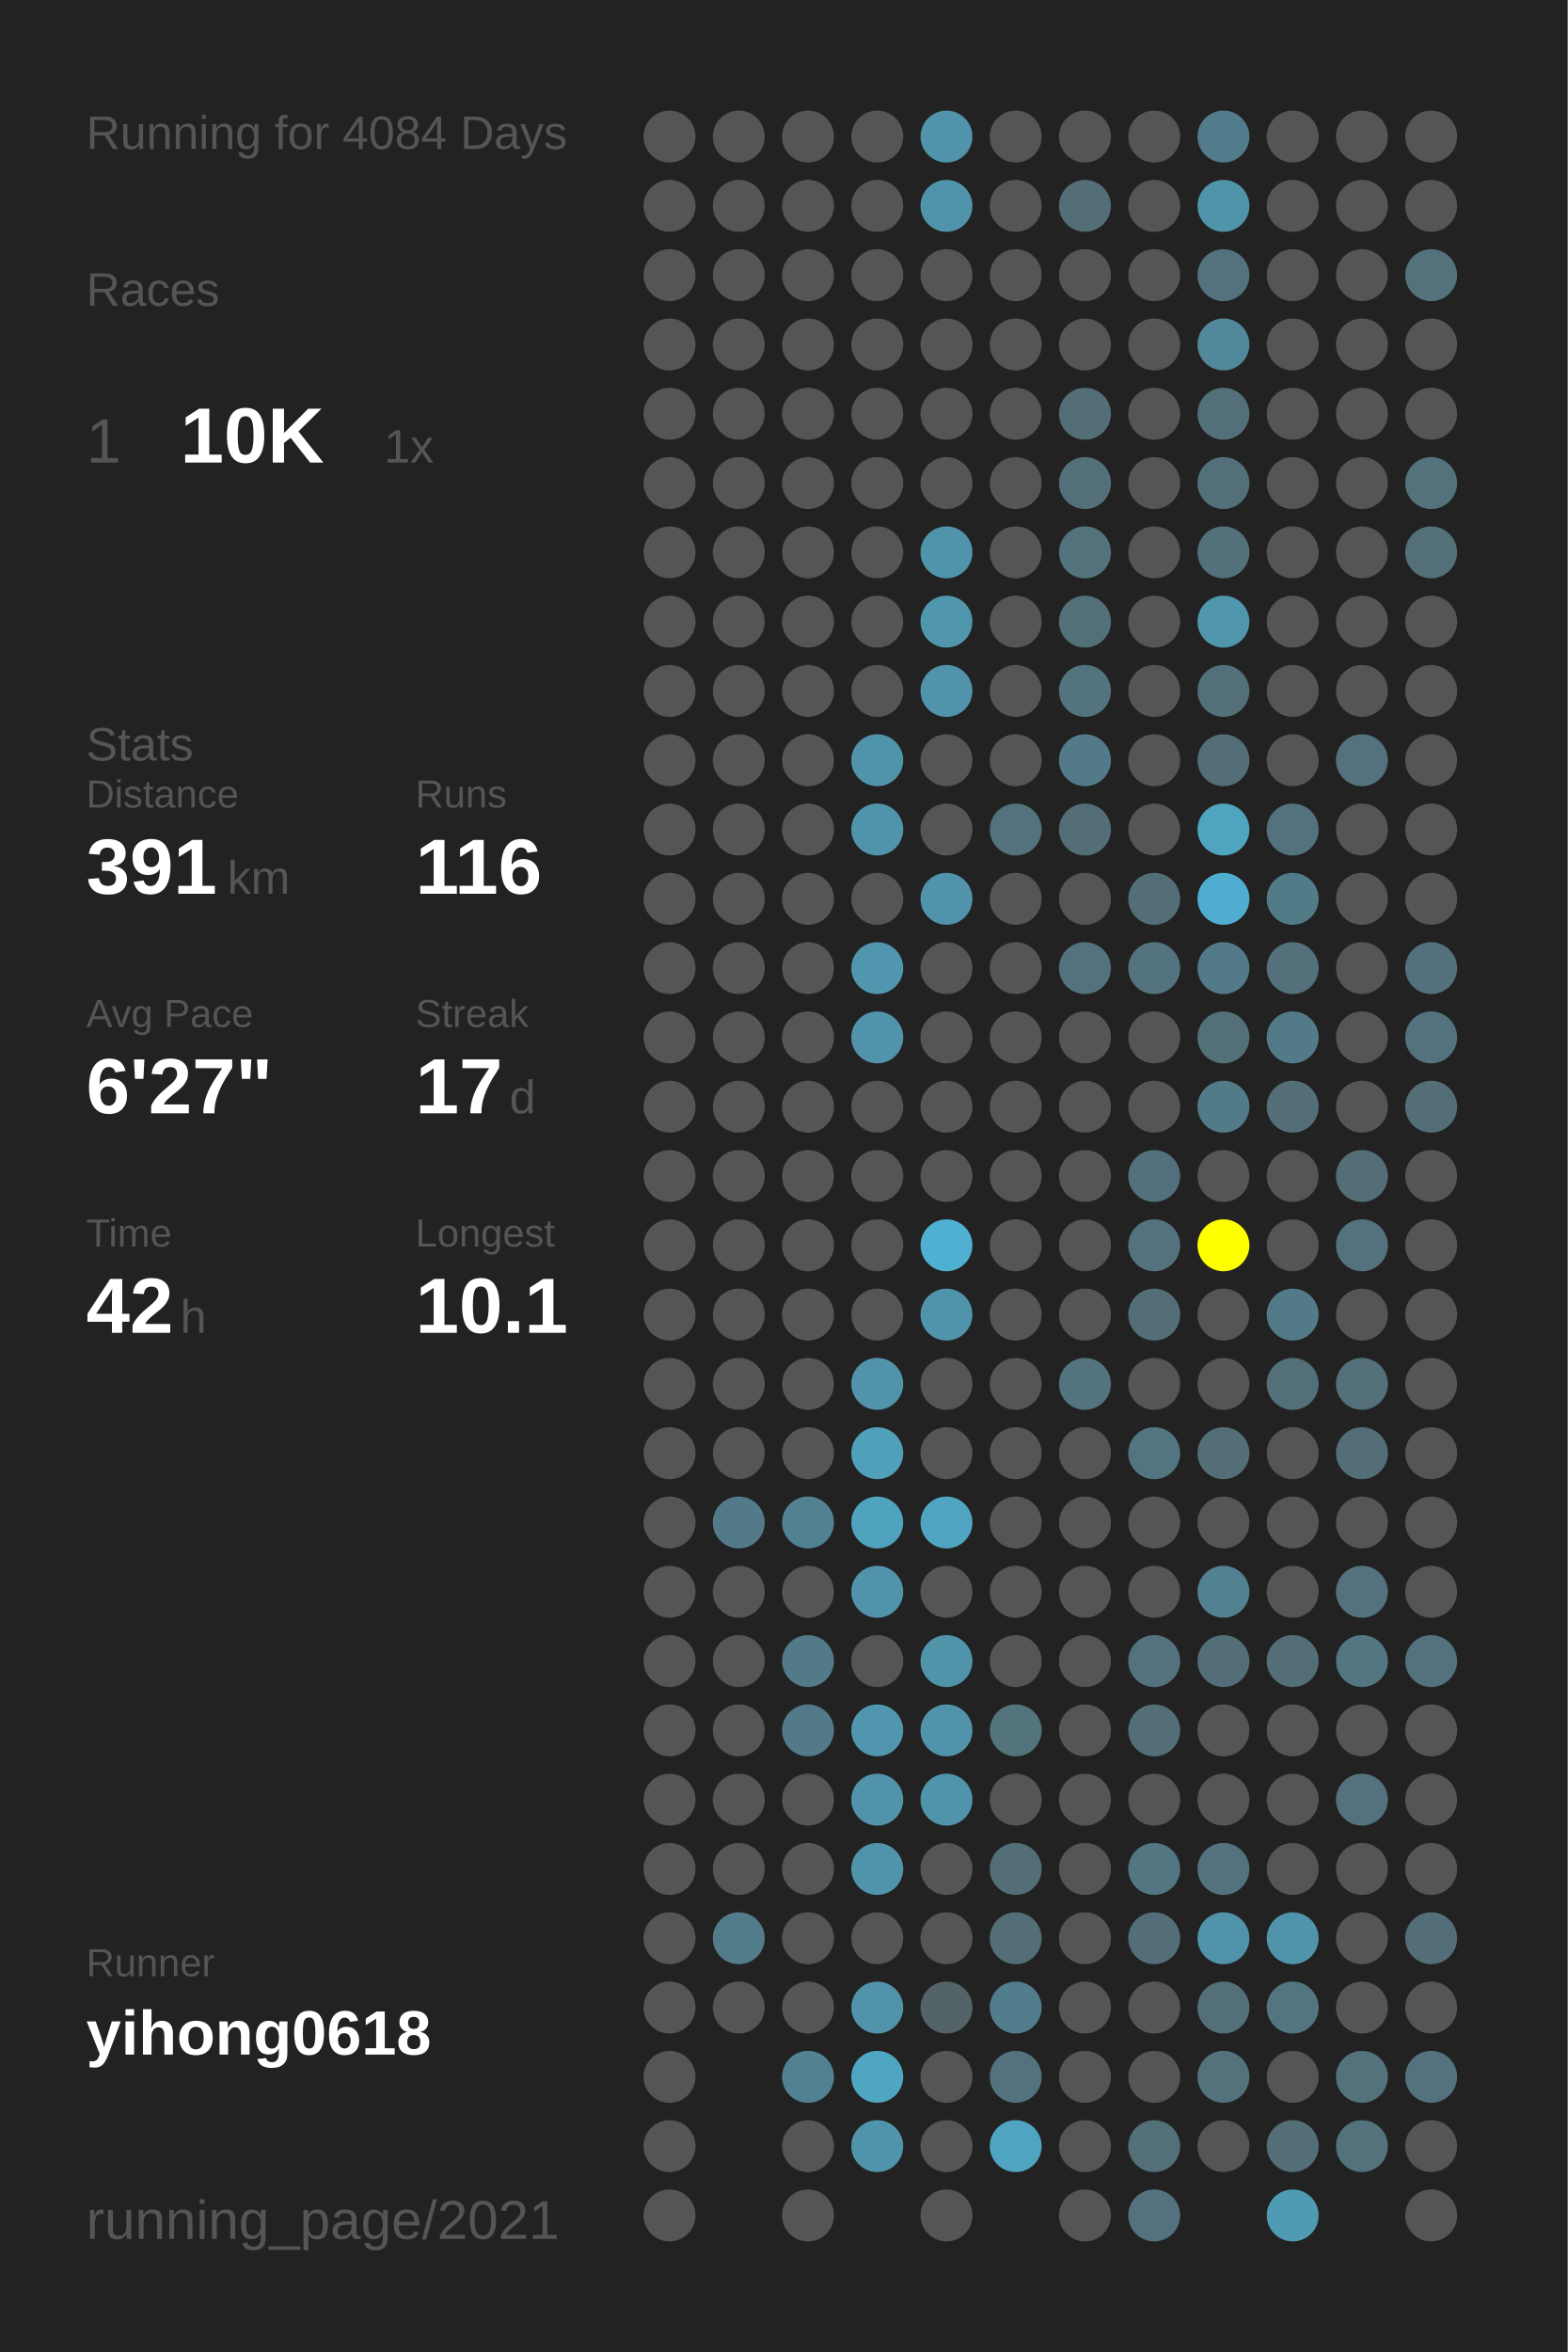
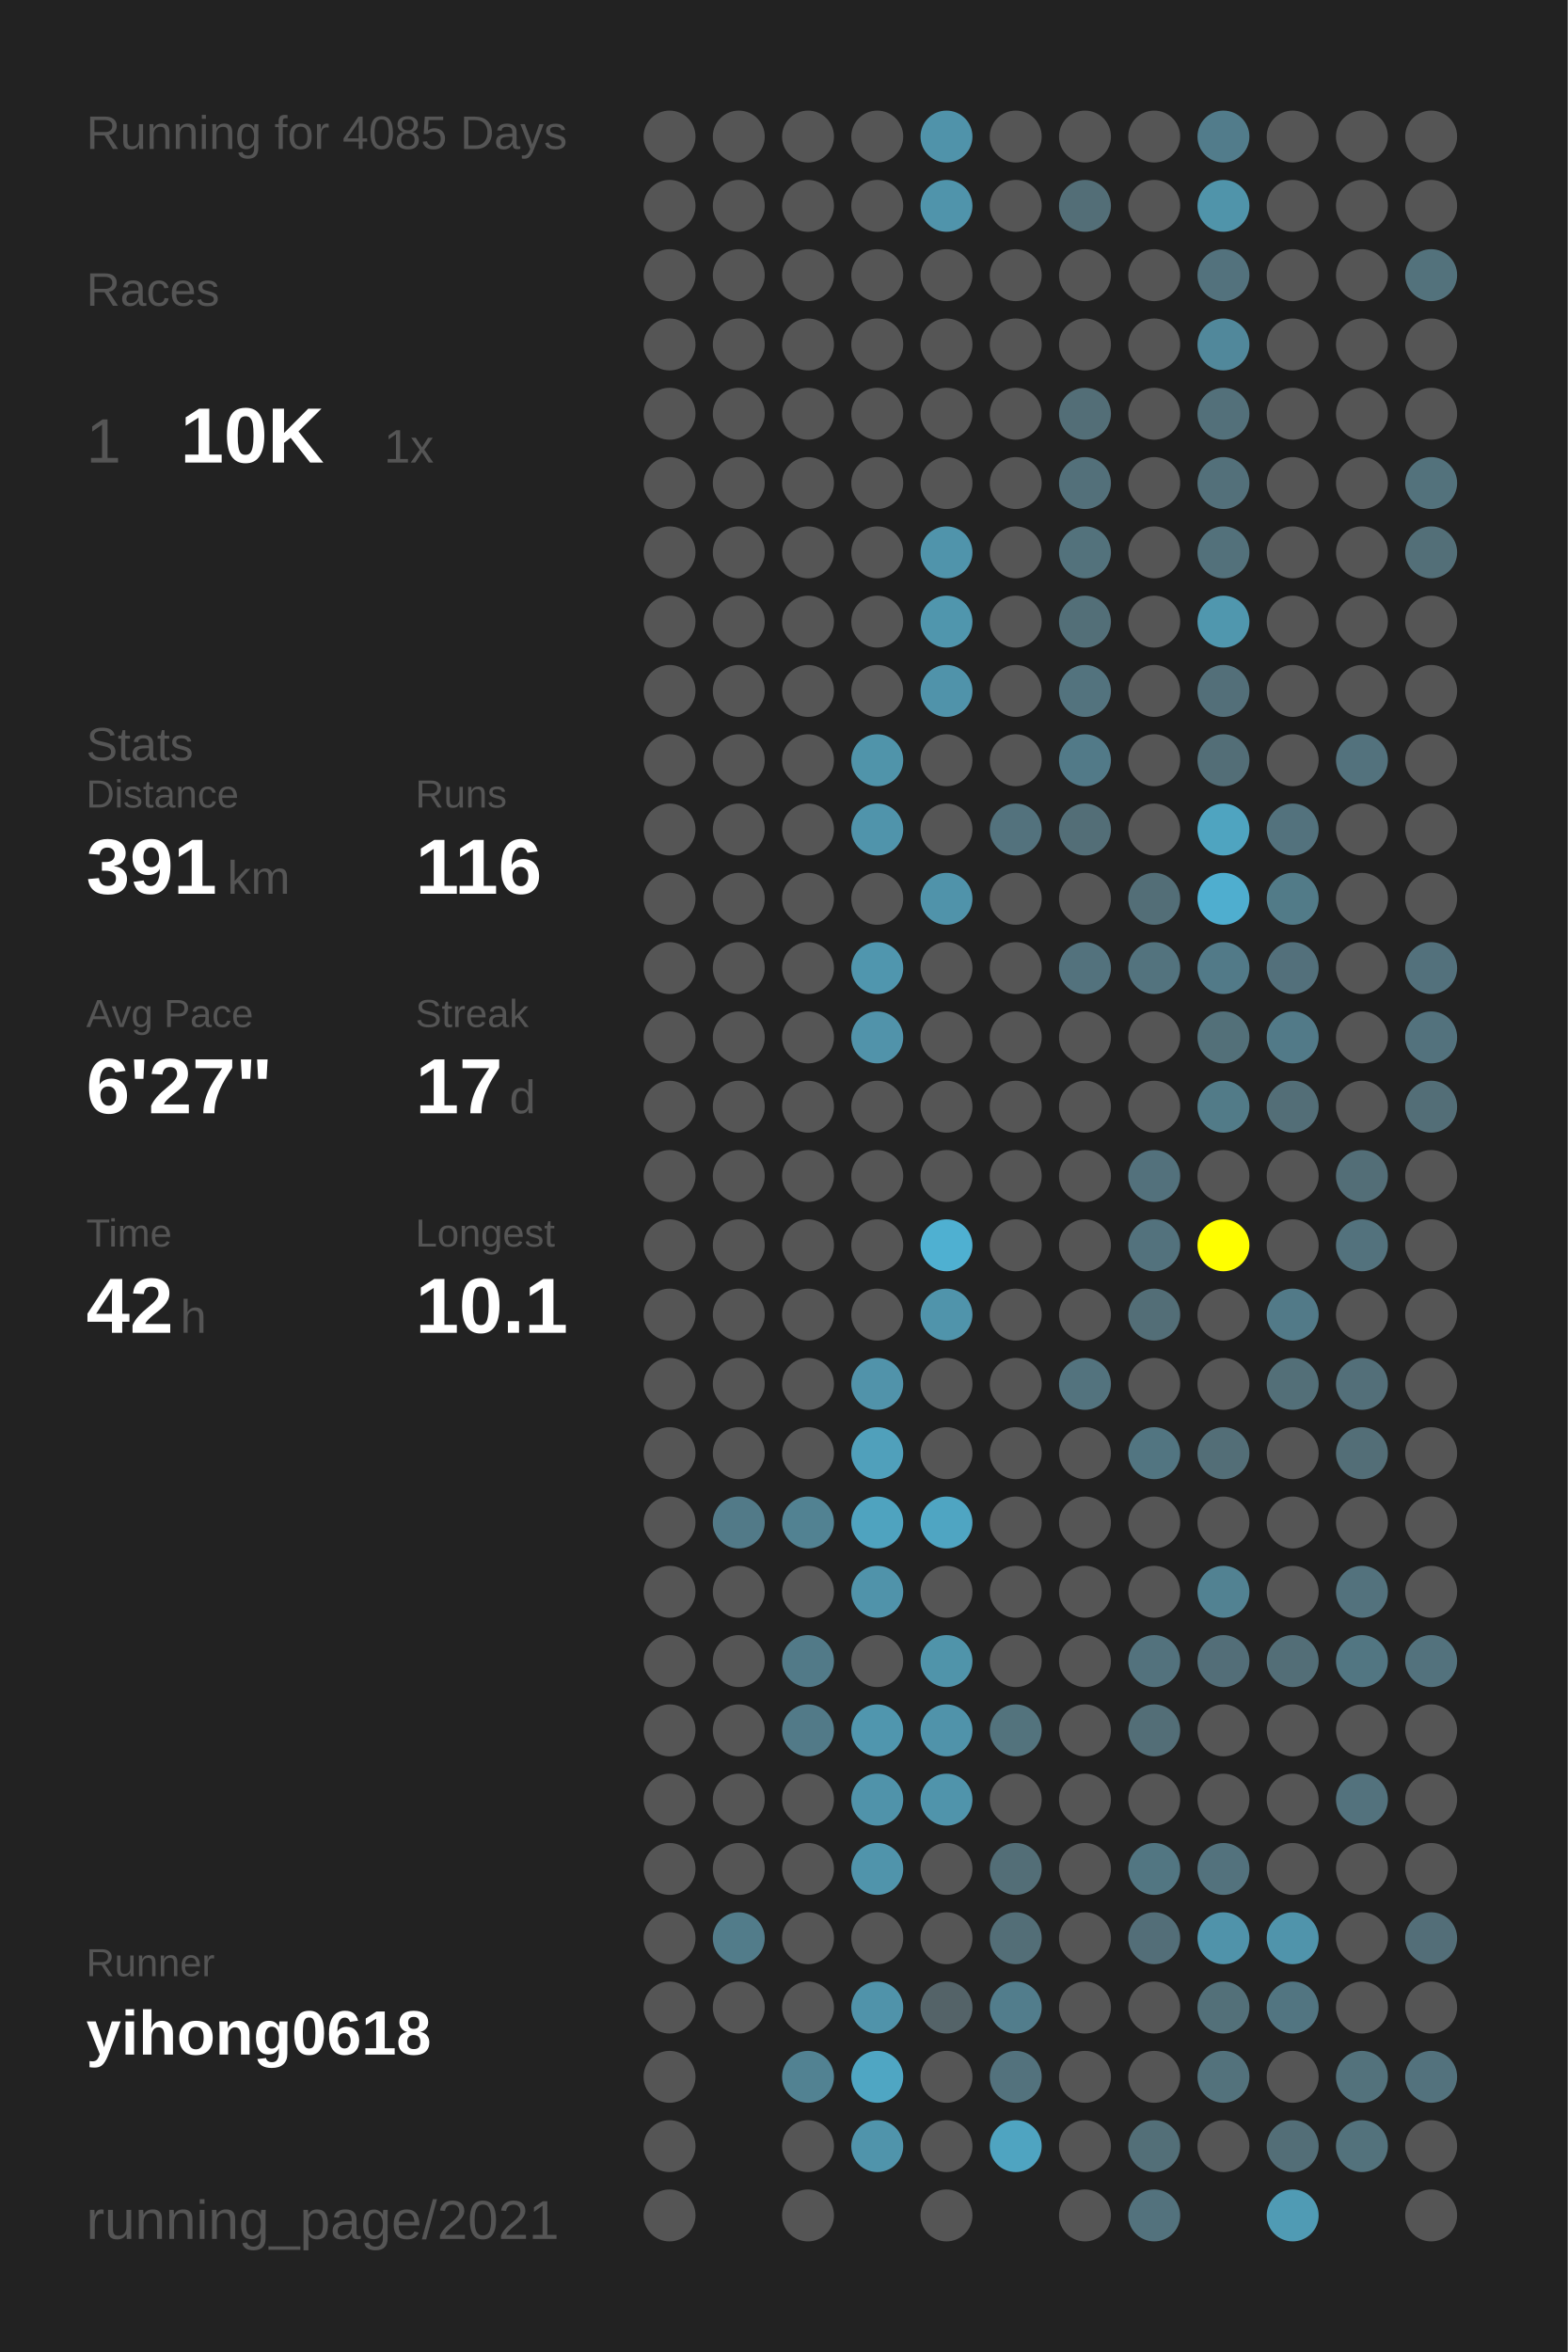
<svg xmlns="http://www.w3.org/2000/svg" baseProfile="full" height="300mm" version="1.1" viewBox="0,0,200,300" width="200mm">
  <defs />
  <rect fill="#222222" height="300" width="200" x="0" y="0" />
-   <text fill="#555555" style="font-size:6px; font-family:Arial;" x="11" y="19">Running for 4084 Days</text>
+   <text fill="#555555" style="font-size:6px; font-family:Arial;" x="11" y="19">Running for 4085 Days</text>
  <text fill="#555555" style="font-size:6px; font-family:Arial;" x="11" y="39">Races</text>
  <text fill="#555555" style="font-size:8px; font-family:Arial;" x="11" y="59">1</text>
  <text fill="#FFFFFF" style="font-size:10px; font-family:Arial; font-weight:bold;" x="23" y="59">10K</text>
  <text fill="#555555" style="font-size:6px; font-family:Arial;" x="49" y="59">1x</text>
  <text fill="#555555" style="font-size:6px; font-family:Arial;" x="11" y="97">Stats</text>
  <text fill="#555555" style="font-size:5px; font-family:Arial;" x="11" y="103">Distance</text>
  <text fill="#FFFFFF" style="font-size:10px; font-family:Arial; font-weight:bold;" x="11" y="114">391</text>
  <text fill="#555555" style="font-size:6px; font-family:Arial;" x="29" y="114">km</text>
  <text fill="#555555" style="font-size:5px; font-family:Arial;" x="53" y="103">Runs</text>
  <text fill="#FFFFFF" style="font-size:10px; font-family:Arial; font-weight:bold;" x="53" y="114">116</text>
  <text fill="#555555" style="font-size:5px; font-family:Arial;" x="11" y="131">Avg Pace</text>
  <text fill="#FFFFFF" style="font-size:10px; font-family:Arial; font-weight:bold;" x="11" y="142">6'27"</text>
  <text fill="#555555" style="font-size:5px; font-family:Arial;" x="53" y="131">Streak</text>
  <text fill="#FFFFFF" style="font-size:10px; font-family:Arial; font-weight:bold;" x="53" y="142">17</text>
  <text fill="#555555" style="font-size:6px; font-family:Arial;" x="65" y="142">d</text>
  <text fill="#555555" style="font-size:5px; font-family:Arial;" x="11" y="159">Time</text>
  <text fill="#FFFFFF" style="font-size:10px; font-family:Arial; font-weight:bold;" x="11" y="170">42</text>
  <text fill="#555555" style="font-size:6px; font-family:Arial;" x="23" y="170">h</text>
  <text fill="#555555" style="font-size:5px; font-family:Arial;" x="53" y="159">Longest</text>
  <text fill="#FFFFFF" style="font-size:10px; font-family:Arial; font-weight:bold;" x="53" y="170">10.1</text>
  <text fill="#555555" style="font-size:5px; font-family:Arial;" x="11" y="252.065">Runner</text>
  <text fill="#FFFFFF" style="font-size:8px; font-family:Arial; font-weight:bold;" x="11" y="262.065">yihong0618</text>
  <text fill="#555555" style="font-size:7px; font-family:Arial;" x="11" y="285.581">running_page/2021</text>
  <circle cx="85.417" cy="17.419" fill="#555555" r="3.312" />
  <circle cx="85.417" cy="26.258" fill="#555555" r="3.312" />
  <circle cx="85.417" cy="35.097" fill="#555555" r="3.312" />
  <circle cx="85.417" cy="43.935" fill="#555555" r="3.312" />
  <circle cx="85.417" cy="52.774" fill="#555555" r="3.312" />
  <circle cx="85.417" cy="61.613" fill="#555555" r="3.312" />
  <circle cx="85.417" cy="70.452" fill="#555555" r="3.312" />
  <circle cx="85.417" cy="79.29" fill="#555555" r="3.312" />
  <circle cx="85.417" cy="88.129" fill="#555555" r="3.312" />
  <circle cx="85.417" cy="96.968" fill="#555555" r="3.312" />
  <circle cx="85.417" cy="105.806" fill="#555555" r="3.312" />
  <circle cx="85.417" cy="114.645" fill="#555555" r="3.312" />
  <circle cx="85.417" cy="123.484" fill="#555555" r="3.312" />
  <circle cx="85.417" cy="132.323" fill="#555555" r="3.312" />
  <circle cx="85.417" cy="141.161" fill="#555555" r="3.312" />
  <circle cx="85.417" cy="150" fill="#555555" r="3.312" />
  <circle cx="85.417" cy="158.839" fill="#555555" r="3.312" />
  <circle cx="85.417" cy="167.677" fill="#555555" r="3.312" />
  <circle cx="85.417" cy="176.516" fill="#555555" r="3.312" />
  <circle cx="85.417" cy="185.355" fill="#555555" r="3.312" />
  <circle cx="85.417" cy="194.194" fill="#555555" r="3.312" />
  <circle cx="85.417" cy="203.032" fill="#555555" r="3.312" />
  <circle cx="85.417" cy="211.871" fill="#555555" r="3.312" />
  <circle cx="85.417" cy="220.71" fill="#555555" r="3.312" />
  <circle cx="85.417" cy="229.548" fill="#555555" r="3.312" />
  <circle cx="85.417" cy="238.387" fill="#555555" r="3.312" />
  <circle cx="85.417" cy="247.226" fill="#555555" r="3.312" />
  <circle cx="85.417" cy="256.065" fill="#555555" r="3.312" />
  <circle cx="85.417" cy="264.903" fill="#555555" r="3.312" />
  <circle cx="85.417" cy="273.742" fill="#555555" r="3.312" />
  <circle cx="85.417" cy="282.581" fill="#555555" r="3.312" />
  <circle cx="94.25" cy="17.419" fill="#555555" r="3.312" />
  <circle cx="94.25" cy="26.258" fill="#555555" r="3.312" />
  <circle cx="94.25" cy="35.097" fill="#555555" r="3.312" />
  <circle cx="94.25" cy="43.935" fill="#555555" r="3.312" />
  <circle cx="94.25" cy="52.774" fill="#555555" r="3.312" />
  <circle cx="94.25" cy="61.613" fill="#555555" r="3.312" />
  <circle cx="94.25" cy="70.452" fill="#555555" r="3.312" />
  <circle cx="94.25" cy="79.29" fill="#555555" r="3.312" />
  <circle cx="94.25" cy="88.129" fill="#555555" r="3.312" />
  <circle cx="94.25" cy="96.968" fill="#555555" r="3.312" />
  <circle cx="94.25" cy="105.806" fill="#555555" r="3.312" />
  <circle cx="94.25" cy="114.645" fill="#555555" r="3.312" />
  <circle cx="94.25" cy="123.484" fill="#555555" r="3.312" />
  <circle cx="94.25" cy="132.323" fill="#555555" r="3.312" />
  <circle cx="94.25" cy="141.161" fill="#555555" r="3.312" />
  <circle cx="94.25" cy="150" fill="#555555" r="3.312" />
  <circle cx="94.25" cy="158.839" fill="#555555" r="3.312" />
  <circle cx="94.25" cy="167.677" fill="#555555" r="3.312" />
  <circle cx="94.25" cy="176.516" fill="#555555" r="3.312" />
  <circle cx="94.25" cy="185.355" fill="#555555" r="3.312" />
  <circle cx="94.25" cy="194.194" fill="#527a88" r="3.312" />
  <circle cx="94.25" cy="203.032" fill="#555555" r="3.312" />
  <circle cx="94.25" cy="211.871" fill="#555555" r="3.312" />
  <circle cx="94.25" cy="220.71" fill="#555555" r="3.312" />
  <circle cx="94.25" cy="229.548" fill="#555555" r="3.312" />
  <circle cx="94.25" cy="238.387" fill="#555555" r="3.312" />
  <circle cx="94.25" cy="247.226" fill="#527c8a" r="3.312" />
  <circle cx="94.25" cy="256.065" fill="#555555" r="3.312" />
  <circle cx="103.083" cy="17.419" fill="#555555" r="3.312" />
  <circle cx="103.083" cy="26.258" fill="#555555" r="3.312" />
  <circle cx="103.083" cy="35.097" fill="#555555" r="3.312" />
  <circle cx="103.083" cy="43.935" fill="#555555" r="3.312" />
  <circle cx="103.083" cy="52.774" fill="#555555" r="3.312" />
  <circle cx="103.083" cy="61.613" fill="#555555" r="3.312" />
  <circle cx="103.083" cy="70.452" fill="#555555" r="3.312" />
  <circle cx="103.083" cy="79.29" fill="#555555" r="3.312" />
  <circle cx="103.083" cy="88.129" fill="#555555" r="3.312" />
  <circle cx="103.083" cy="96.968" fill="#555555" r="3.312" />
  <circle cx="103.083" cy="105.806" fill="#555555" r="3.312" />
  <circle cx="103.083" cy="114.645" fill="#555555" r="3.312" />
  <circle cx="103.083" cy="123.484" fill="#555555" r="3.312" />
  <circle cx="103.083" cy="132.323" fill="#555555" r="3.312" />
  <circle cx="103.083" cy="141.161" fill="#555555" r="3.312" />
  <circle cx="103.083" cy="150" fill="#555555" r="3.312" />
  <circle cx="103.083" cy="158.839" fill="#555555" r="3.312" />
  <circle cx="103.083" cy="167.677" fill="#555555" r="3.312" />
  <circle cx="103.083" cy="176.516" fill="#555555" r="3.312" />
  <circle cx="103.083" cy="185.355" fill="#555555" r="3.312" />
  <circle cx="103.083" cy="194.194" fill="#528292" r="3.312" />
  <circle cx="103.083" cy="203.032" fill="#555555" r="3.312" />
  <circle cx="103.083" cy="211.871" fill="#527a88" r="3.312" />
  <circle cx="103.083" cy="220.71" fill="#527a88" r="3.312" />
  <circle cx="103.083" cy="229.548" fill="#555555" r="3.312" />
  <circle cx="103.083" cy="238.387" fill="#555555" r="3.312" />
  <circle cx="103.083" cy="247.226" fill="#555555" r="3.312" />
  <circle cx="103.083" cy="256.065" fill="#555555" r="3.312" />
  <circle cx="103.083" cy="264.903" fill="#528292" r="3.312" />
  <circle cx="103.083" cy="273.742" fill="#555555" r="3.312" />
  <circle cx="103.083" cy="282.581" fill="#555555" r="3.312" />
  <circle cx="111.917" cy="17.419" fill="#555555" r="3.312" />
  <circle cx="111.917" cy="26.258" fill="#555555" r="3.312" />
  <circle cx="111.917" cy="35.097" fill="#555555" r="3.312" />
  <circle cx="111.917" cy="43.935" fill="#555555" r="3.312" />
  <circle cx="111.917" cy="52.774" fill="#555555" r="3.312" />
  <circle cx="111.917" cy="61.613" fill="#555555" r="3.312" />
  <circle cx="111.917" cy="70.452" fill="#555555" r="3.312" />
  <circle cx="111.917" cy="79.29" fill="#555555" r="3.312" />
  <circle cx="111.917" cy="88.129" fill="#555555" r="3.312" />
  <circle cx="111.917" cy="96.968" fill="#5094aa" r="3.312" />
  <circle cx="111.917" cy="105.806" fill="#5094ab" r="3.312" />
  <circle cx="111.917" cy="114.645" fill="#555555" r="3.312" />
  <circle cx="111.917" cy="123.484" fill="#5096ae" r="3.312" />
  <circle cx="111.917" cy="132.323" fill="#5193aa" r="3.312" />
  <circle cx="111.917" cy="141.161" fill="#555555" r="3.312" />
  <circle cx="111.917" cy="150" fill="#555555" r="3.312" />
  <circle cx="111.917" cy="158.839" fill="#555555" r="3.312" />
  <circle cx="111.917" cy="167.677" fill="#555555" r="3.312" />
  <circle cx="111.917" cy="176.516" fill="#5193aa" r="3.312" />
  <circle cx="111.917" cy="185.355" fill="#50a0bb" r="3.312" />
  <circle cx="111.917" cy="194.194" fill="#4fa3bf" r="3.312" />
  <circle cx="111.917" cy="203.032" fill="#5093aa" r="3.312" />
  <circle cx="111.917" cy="211.871" fill="#555555" r="3.312" />
  <circle cx="111.917" cy="220.71" fill="#5096ae" r="3.312" />
  <circle cx="111.917" cy="229.548" fill="#5093aa" r="3.312" />
  <circle cx="111.917" cy="238.387" fill="#5094ab" r="3.312" />
  <circle cx="111.917" cy="247.226" fill="#555555" r="3.312" />
  <circle cx="111.917" cy="256.065" fill="#5093aa" r="3.312" />
  <circle cx="111.917" cy="264.903" fill="#4fa6c3" r="3.312" />
  <circle cx="111.917" cy="273.742" fill="#5094ab" r="3.312" />
  <circle cx="120.75" cy="17.419" fill="#5093aa" r="3.312" />
  <circle cx="120.75" cy="26.258" fill="#5094ab" r="3.312" />
  <circle cx="120.75" cy="35.097" fill="#555555" r="3.312" />
  <circle cx="120.75" cy="43.935" fill="#555555" r="3.312" />
  <circle cx="120.75" cy="52.774" fill="#555555" r="3.312" />
  <circle cx="120.75" cy="61.613" fill="#555555" r="3.312" />
  <circle cx="120.75" cy="70.452" fill="#5094ab" r="3.312" />
  <circle cx="120.75" cy="79.29" fill="#5096ad" r="3.312" />
  <circle cx="120.75" cy="88.129" fill="#5093aa" r="3.312" />
  <circle cx="120.75" cy="96.968" fill="#555555" r="3.312" />
  <circle cx="120.75" cy="105.806" fill="#555555" r="3.312" />
  <circle cx="120.75" cy="114.645" fill="#5093aa" r="3.312" />
  <circle cx="120.75" cy="123.484" fill="#555555" r="3.312" />
  <circle cx="120.75" cy="132.323" fill="#555555" r="3.312" />
  <circle cx="120.75" cy="141.161" fill="#555555" r="3.312" />
  <circle cx="120.75" cy="150" fill="#555555" r="3.312" />
  <circle cx="120.75" cy="158.839" fill="#4fb0d1" r="3.312" />
  <circle cx="120.75" cy="167.677" fill="#5094ab" r="3.312" />
  <circle cx="120.75" cy="176.516" fill="#555555" r="3.312" />
  <circle cx="120.75" cy="185.355" fill="#555555" r="3.312" />
  <circle cx="120.75" cy="194.194" fill="#4fa5c2" r="3.312" />
  <circle cx="120.75" cy="203.032" fill="#555555" r="3.312" />
  <circle cx="120.75" cy="211.871" fill="#5094aa" r="3.312" />
  <circle cx="120.75" cy="220.71" fill="#5093aa" r="3.312" />
  <circle cx="120.75" cy="229.548" fill="#5094ab" r="3.312" />
  <circle cx="120.75" cy="238.387" fill="#555555" r="3.312" />
  <circle cx="120.75" cy="247.226" fill="#555555" r="3.312" />
  <circle cx="120.75" cy="256.065" fill="#546368" r="3.312" />
  <circle cx="120.75" cy="264.903" fill="#555555" r="3.312" />
  <circle cx="120.75" cy="273.742" fill="#555555" r="3.312" />
  <circle cx="120.75" cy="282.581" fill="#555555" r="3.312" />
  <circle cx="129.583" cy="17.419" fill="#555555" r="3.312" />
  <circle cx="129.583" cy="26.258" fill="#555555" r="3.312" />
  <circle cx="129.583" cy="35.097" fill="#555555" r="3.312" />
  <circle cx="129.583" cy="43.935" fill="#555555" r="3.312" />
  <circle cx="129.583" cy="52.774" fill="#555555" r="3.312" />
  <circle cx="129.583" cy="61.613" fill="#555555" r="3.312" />
  <circle cx="129.583" cy="70.452" fill="#555555" r="3.312" />
  <circle cx="129.583" cy="79.29" fill="#555555" r="3.312" />
  <circle cx="129.583" cy="88.129" fill="#555555" r="3.312" />
  <circle cx="129.583" cy="96.968" fill="#555555" r="3.312" />
  <circle cx="129.583" cy="105.806" fill="#53727d" r="3.312" />
  <circle cx="129.583" cy="114.645" fill="#555555" r="3.312" />
  <circle cx="129.583" cy="123.484" fill="#555555" r="3.312" />
  <circle cx="129.583" cy="132.323" fill="#555555" r="3.312" />
  <circle cx="129.583" cy="141.161" fill="#555555" r="3.312" />
  <circle cx="129.583" cy="150" fill="#555555" r="3.312" />
  <circle cx="129.583" cy="158.839" fill="#555555" r="3.312" />
  <circle cx="129.583" cy="167.677" fill="#555555" r="3.312" />
  <circle cx="129.583" cy="176.516" fill="#555555" r="3.312" />
  <circle cx="129.583" cy="185.355" fill="#555555" r="3.312" />
  <circle cx="129.583" cy="194.194" fill="#555555" r="3.312" />
  <circle cx="129.583" cy="203.032" fill="#555555" r="3.312" />
  <circle cx="129.583" cy="211.871" fill="#555555" r="3.312" />
  <circle cx="129.583" cy="220.71" fill="#53737d" r="3.312" />
  <circle cx="129.583" cy="229.548" fill="#555555" r="3.312" />
  <circle cx="129.583" cy="238.387" fill="#536e77" r="3.312" />
  <circle cx="129.583" cy="247.226" fill="#536e77" r="3.312" />
  <circle cx="129.583" cy="256.065" fill="#527d8c" r="3.312" />
  <circle cx="129.583" cy="264.903" fill="#53727d" r="3.312" />
  <circle cx="129.583" cy="273.742" fill="#4fa4c1" r="3.312" />
  <circle cx="138.417" cy="17.419" fill="#555555" r="3.312" />
  <circle cx="138.417" cy="26.258" fill="#536e77" r="3.312" />
  <circle cx="138.417" cy="35.097" fill="#555555" r="3.312" />
  <circle cx="138.417" cy="43.935" fill="#555555" r="3.312" />
  <circle cx="138.417" cy="52.774" fill="#536e77" r="3.312" />
  <circle cx="138.417" cy="61.613" fill="#53707a" r="3.312" />
  <circle cx="138.417" cy="70.452" fill="#53727c" r="3.312" />
  <circle cx="138.417" cy="79.29" fill="#536f78" r="3.312" />
  <circle cx="138.417" cy="88.129" fill="#53737e" r="3.312" />
  <circle cx="138.417" cy="96.968" fill="#527a88" r="3.312" />
  <circle cx="138.417" cy="105.806" fill="#536e77" r="3.312" />
  <circle cx="138.417" cy="114.645" fill="#555555" r="3.312" />
  <circle cx="138.417" cy="123.484" fill="#53727d" r="3.312" />
  <circle cx="138.417" cy="132.323" fill="#555555" r="3.312" />
  <circle cx="138.417" cy="141.161" fill="#555555" r="3.312" />
  <circle cx="138.417" cy="150" fill="#555555" r="3.312" />
  <circle cx="138.417" cy="158.839" fill="#555555" r="3.312" />
  <circle cx="138.417" cy="167.677" fill="#555555" r="3.312" />
  <circle cx="138.417" cy="176.516" fill="#53737e" r="3.312" />
  <circle cx="138.417" cy="185.355" fill="#555555" r="3.312" />
  <circle cx="138.417" cy="194.194" fill="#555555" r="3.312" />
  <circle cx="138.417" cy="203.032" fill="#555555" r="3.312" />
  <circle cx="138.417" cy="211.871" fill="#555555" r="3.312" />
  <circle cx="138.417" cy="220.71" fill="#555555" r="3.312" />
  <circle cx="138.417" cy="229.548" fill="#555555" r="3.312" />
  <circle cx="138.417" cy="238.387" fill="#555555" r="3.312" />
  <circle cx="138.417" cy="247.226" fill="#555555" r="3.312" />
  <circle cx="138.417" cy="256.065" fill="#555555" r="3.312" />
  <circle cx="138.417" cy="264.903" fill="#555555" r="3.312" />
  <circle cx="138.417" cy="273.742" fill="#555555" r="3.312" />
  <circle cx="138.417" cy="282.581" fill="#555555" r="3.312" />
  <circle cx="147.25" cy="17.419" fill="#555555" r="3.312" />
  <circle cx="147.25" cy="26.258" fill="#555555" r="3.312" />
  <circle cx="147.25" cy="35.097" fill="#555555" r="3.312" />
  <circle cx="147.25" cy="43.935" fill="#555555" r="3.312" />
  <circle cx="147.25" cy="52.774" fill="#555555" r="3.312" />
  <circle cx="147.25" cy="61.613" fill="#555555" r="3.312" />
  <circle cx="147.25" cy="70.452" fill="#555555" r="3.312" />
  <circle cx="147.25" cy="79.29" fill="#555555" r="3.312" />
  <circle cx="147.25" cy="88.129" fill="#555555" r="3.312" />
  <circle cx="147.25" cy="96.968" fill="#555555" r="3.312" />
  <circle cx="147.25" cy="105.806" fill="#555555" r="3.312" />
  <circle cx="147.25" cy="114.645" fill="#536e77" r="3.312" />
  <circle cx="147.25" cy="123.484" fill="#53737e" r="3.312" />
  <circle cx="147.25" cy="132.323" fill="#555555" r="3.312" />
  <circle cx="147.25" cy="141.161" fill="#555555" r="3.312" />
  <circle cx="147.25" cy="150" fill="#53717c" r="3.312" />
  <circle cx="147.25" cy="158.839" fill="#53727d" r="3.312" />
  <circle cx="147.25" cy="167.677" fill="#536e77" r="3.312" />
  <circle cx="147.25" cy="176.516" fill="#555555" r="3.312" />
  <circle cx="147.25" cy="185.355" fill="#527581" r="3.312" />
  <circle cx="147.25" cy="194.194" fill="#555555" r="3.312" />
  <circle cx="147.25" cy="203.032" fill="#555555" r="3.312" />
  <circle cx="147.25" cy="211.871" fill="#53727d" r="3.312" />
  <circle cx="147.25" cy="220.71" fill="#536e77" r="3.312" />
  <circle cx="147.25" cy="229.548" fill="#555555" r="3.312" />
  <circle cx="147.25" cy="238.387" fill="#527682" r="3.312" />
  <circle cx="147.25" cy="247.226" fill="#536e78" r="3.312" />
  <circle cx="147.25" cy="256.065" fill="#555555" r="3.312" />
  <circle cx="147.25" cy="264.903" fill="#555555" r="3.312" />
  <circle cx="147.25" cy="273.742" fill="#536f78" r="3.312" />
  <circle cx="147.25" cy="282.581" fill="#53727d" r="3.312" />
  <circle cx="156.083" cy="17.419" fill="#527c8b" r="3.312" />
  <circle cx="156.083" cy="26.258" fill="#5094aa" r="3.312" />
  <circle cx="156.083" cy="35.097" fill="#53727d" r="3.312" />
  <circle cx="156.083" cy="43.935" fill="#51889b" r="3.312" />
  <circle cx="156.083" cy="52.774" fill="#53707a" r="3.312" />
  <circle cx="156.083" cy="61.613" fill="#53707a" r="3.312" />
  <circle cx="156.083" cy="70.452" fill="#53717b" r="3.312" />
  <circle cx="156.083" cy="79.29" fill="#5097ae" r="3.312" />
  <circle cx="156.083" cy="88.129" fill="#536f79" r="3.312" />
  <circle cx="156.083" cy="96.968" fill="#536e77" r="3.312" />
  <circle cx="156.083" cy="105.806" fill="#4fa4c0" r="3.312" />
  <circle cx="156.083" cy="114.645" fill="#4faecf" r="3.312" />
  <circle cx="156.083" cy="123.484" fill="#527a88" r="3.312" />
  <circle cx="156.083" cy="132.323" fill="#537079" r="3.312" />
  <circle cx="156.083" cy="141.161" fill="#527b88" r="3.312" />
  <circle cx="156.083" cy="150" fill="#555555" r="3.312" />
  <circle cx="156.083" cy="158.839" fill="#FFFF00" r="3.312" />
  <circle cx="156.083" cy="167.677" fill="#555555" r="3.312" />
  <circle cx="156.083" cy="176.516" fill="#555555" r="3.312" />
  <circle cx="156.083" cy="185.355" fill="#536e77" r="3.312" />
  <circle cx="156.083" cy="194.194" fill="#555555" r="3.312" />
  <circle cx="156.083" cy="203.032" fill="#528292" r="3.312" />
  <circle cx="156.083" cy="211.871" fill="#536e78" r="3.312" />
  <circle cx="156.083" cy="220.71" fill="#555555" r="3.312" />
  <circle cx="156.083" cy="229.548" fill="#555555" r="3.312" />
  <circle cx="156.083" cy="238.387" fill="#53727d" r="3.312" />
  <circle cx="156.083" cy="247.226" fill="#5093aa" r="3.312" />
  <circle cx="156.083" cy="256.065" fill="#537079" r="3.312" />
  <circle cx="156.083" cy="264.903" fill="#53727c" r="3.312" />
  <circle cx="156.083" cy="273.742" fill="#555555" r="3.312" />
  <circle cx="164.917" cy="17.419" fill="#555555" r="3.312" />
  <circle cx="164.917" cy="26.258" fill="#555555" r="3.312" />
  <circle cx="164.917" cy="35.097" fill="#555555" r="3.312" />
  <circle cx="164.917" cy="43.935" fill="#555555" r="3.312" />
  <circle cx="164.917" cy="52.774" fill="#555555" r="3.312" />
  <circle cx="164.917" cy="61.613" fill="#555555" r="3.312" />
  <circle cx="164.917" cy="70.452" fill="#555555" r="3.312" />
  <circle cx="164.917" cy="79.29" fill="#555555" r="3.312" />
  <circle cx="164.917" cy="88.129" fill="#555555" r="3.312" />
  <circle cx="164.917" cy="96.968" fill="#555555" r="3.312" />
  <circle cx="164.917" cy="105.806" fill="#53727d" r="3.312" />
  <circle cx="164.917" cy="114.645" fill="#527b88" r="3.312" />
  <circle cx="164.917" cy="123.484" fill="#53707b" r="3.312" />
  <circle cx="164.917" cy="132.323" fill="#527a88" r="3.312" />
  <circle cx="164.917" cy="141.161" fill="#536e77" r="3.312" />
  <circle cx="164.917" cy="150" fill="#555555" r="3.312" />
  <circle cx="164.917" cy="158.839" fill="#555555" r="3.312" />
  <circle cx="164.917" cy="167.677" fill="#527a88" r="3.312" />
  <circle cx="164.917" cy="176.516" fill="#536f78" r="3.312" />
  <circle cx="164.917" cy="185.355" fill="#555555" r="3.312" />
  <circle cx="164.917" cy="194.194" fill="#555555" r="3.312" />
  <circle cx="164.917" cy="203.032" fill="#555555" r="3.312" />
  <circle cx="164.917" cy="211.871" fill="#536e77" r="3.312" />
  <circle cx="164.917" cy="220.71" fill="#555555" r="3.312" />
  <circle cx="164.917" cy="229.548" fill="#555555" r="3.312" />
  <circle cx="164.917" cy="238.387" fill="#555555" r="3.312" />
  <circle cx="164.917" cy="247.226" fill="#5094ab" r="3.312" />
  <circle cx="164.917" cy="256.065" fill="#527581" r="3.312" />
  <circle cx="164.917" cy="264.903" fill="#555555" r="3.312" />
  <circle cx="164.917" cy="273.742" fill="#536e77" r="3.312" />
  <circle cx="164.917" cy="282.581" fill="#509bb4" r="3.312" />
  <circle cx="173.75" cy="17.419" fill="#555555" r="3.312" />
  <circle cx="173.75" cy="26.258" fill="#555555" r="3.312" />
  <circle cx="173.75" cy="35.097" fill="#555555" r="3.312" />
  <circle cx="173.75" cy="43.935" fill="#555555" r="3.312" />
  <circle cx="173.75" cy="52.774" fill="#555555" r="3.312" />
  <circle cx="173.75" cy="61.613" fill="#555555" r="3.312" />
  <circle cx="173.75" cy="70.452" fill="#555555" r="3.312" />
  <circle cx="173.75" cy="79.29" fill="#555555" r="3.312" />
  <circle cx="173.75" cy="88.129" fill="#555555" r="3.312" />
  <circle cx="173.75" cy="96.968" fill="#53727d" r="3.312" />
  <circle cx="173.75" cy="105.806" fill="#555555" r="3.312" />
  <circle cx="173.75" cy="114.645" fill="#555555" r="3.312" />
  <circle cx="173.75" cy="123.484" fill="#555555" r="3.312" />
  <circle cx="173.75" cy="132.323" fill="#555555" r="3.312" />
  <circle cx="173.75" cy="141.161" fill="#555555" r="3.312" />
  <circle cx="173.75" cy="150" fill="#536e77" r="3.312" />
  <circle cx="173.75" cy="158.839" fill="#53727d" r="3.312" />
  <circle cx="173.75" cy="167.677" fill="#555555" r="3.312" />
  <circle cx="173.75" cy="176.516" fill="#536f79" r="3.312" />
  <circle cx="173.75" cy="185.355" fill="#536e77" r="3.312" />
  <circle cx="173.75" cy="194.194" fill="#555555" r="3.312" />
  <circle cx="173.75" cy="203.032" fill="#53727d" r="3.312" />
  <circle cx="173.75" cy="211.871" fill="#527682" r="3.312" />
  <circle cx="173.75" cy="220.71" fill="#555555" r="3.312" />
  <circle cx="173.75" cy="229.548" fill="#53727d" r="3.312" />
  <circle cx="173.75" cy="238.387" fill="#555555" r="3.312" />
  <circle cx="173.75" cy="247.226" fill="#555555" r="3.312" />
  <circle cx="173.75" cy="256.065" fill="#555555" r="3.312" />
  <circle cx="173.75" cy="264.903" fill="#53727c" r="3.312" />
  <circle cx="173.75" cy="273.742" fill="#53727c" r="3.312" />
  <circle cx="182.583" cy="17.419" fill="#555555" r="3.312" />
  <circle cx="182.583" cy="26.258" fill="#555555" r="3.312" />
  <circle cx="182.583" cy="35.097" fill="#53727c" r="3.312" />
  <circle cx="182.583" cy="43.935" fill="#555555" r="3.312" />
  <circle cx="182.583" cy="52.774" fill="#555555" r="3.312" />
  <circle cx="182.583" cy="61.613" fill="#53727c" r="3.312" />
  <circle cx="182.583" cy="70.452" fill="#536f78" r="3.312" />
  <circle cx="182.583" cy="79.29" fill="#555555" r="3.312" />
  <circle cx="182.583" cy="88.129" fill="#555555" r="3.312" />
  <circle cx="182.583" cy="96.968" fill="#555555" r="3.312" />
  <circle cx="182.583" cy="105.806" fill="#555555" r="3.312" />
  <circle cx="182.583" cy="114.645" fill="#555555" r="3.312" />
  <circle cx="182.583" cy="123.484" fill="#53717c" r="3.312" />
  <circle cx="182.583" cy="132.323" fill="#53727d" r="3.312" />
  <circle cx="182.583" cy="141.161" fill="#536e77" r="3.312" />
  <circle cx="182.583" cy="150" fill="#555555" r="3.312" />
  <circle cx="182.583" cy="158.839" fill="#555555" r="3.312" />
  <circle cx="182.583" cy="167.677" fill="#555555" r="3.312" />
  <circle cx="182.583" cy="176.516" fill="#555555" r="3.312" />
  <circle cx="182.583" cy="185.355" fill="#555555" r="3.312" />
  <circle cx="182.583" cy="194.194" fill="#555555" r="3.312" />
  <circle cx="182.583" cy="203.032" fill="#555555" r="3.312" />
  <circle cx="182.583" cy="211.871" fill="#53727d" r="3.312" />
  <circle cx="182.583" cy="220.71" fill="#555555" r="3.312" />
  <circle cx="182.583" cy="229.548" fill="#555555" r="3.312" />
  <circle cx="182.583" cy="238.387" fill="#555555" r="3.312" />
  <circle cx="182.583" cy="247.226" fill="#536e78" r="3.312" />
  <circle cx="182.583" cy="256.065" fill="#555555" r="3.312" />
  <circle cx="182.583" cy="264.903" fill="#53727d" r="3.312" />
  <circle cx="182.583" cy="273.742" fill="#555555" r="3.312" />
  <circle cx="182.583" cy="282.581" fill="#555555" r="3.312" />
</svg>
